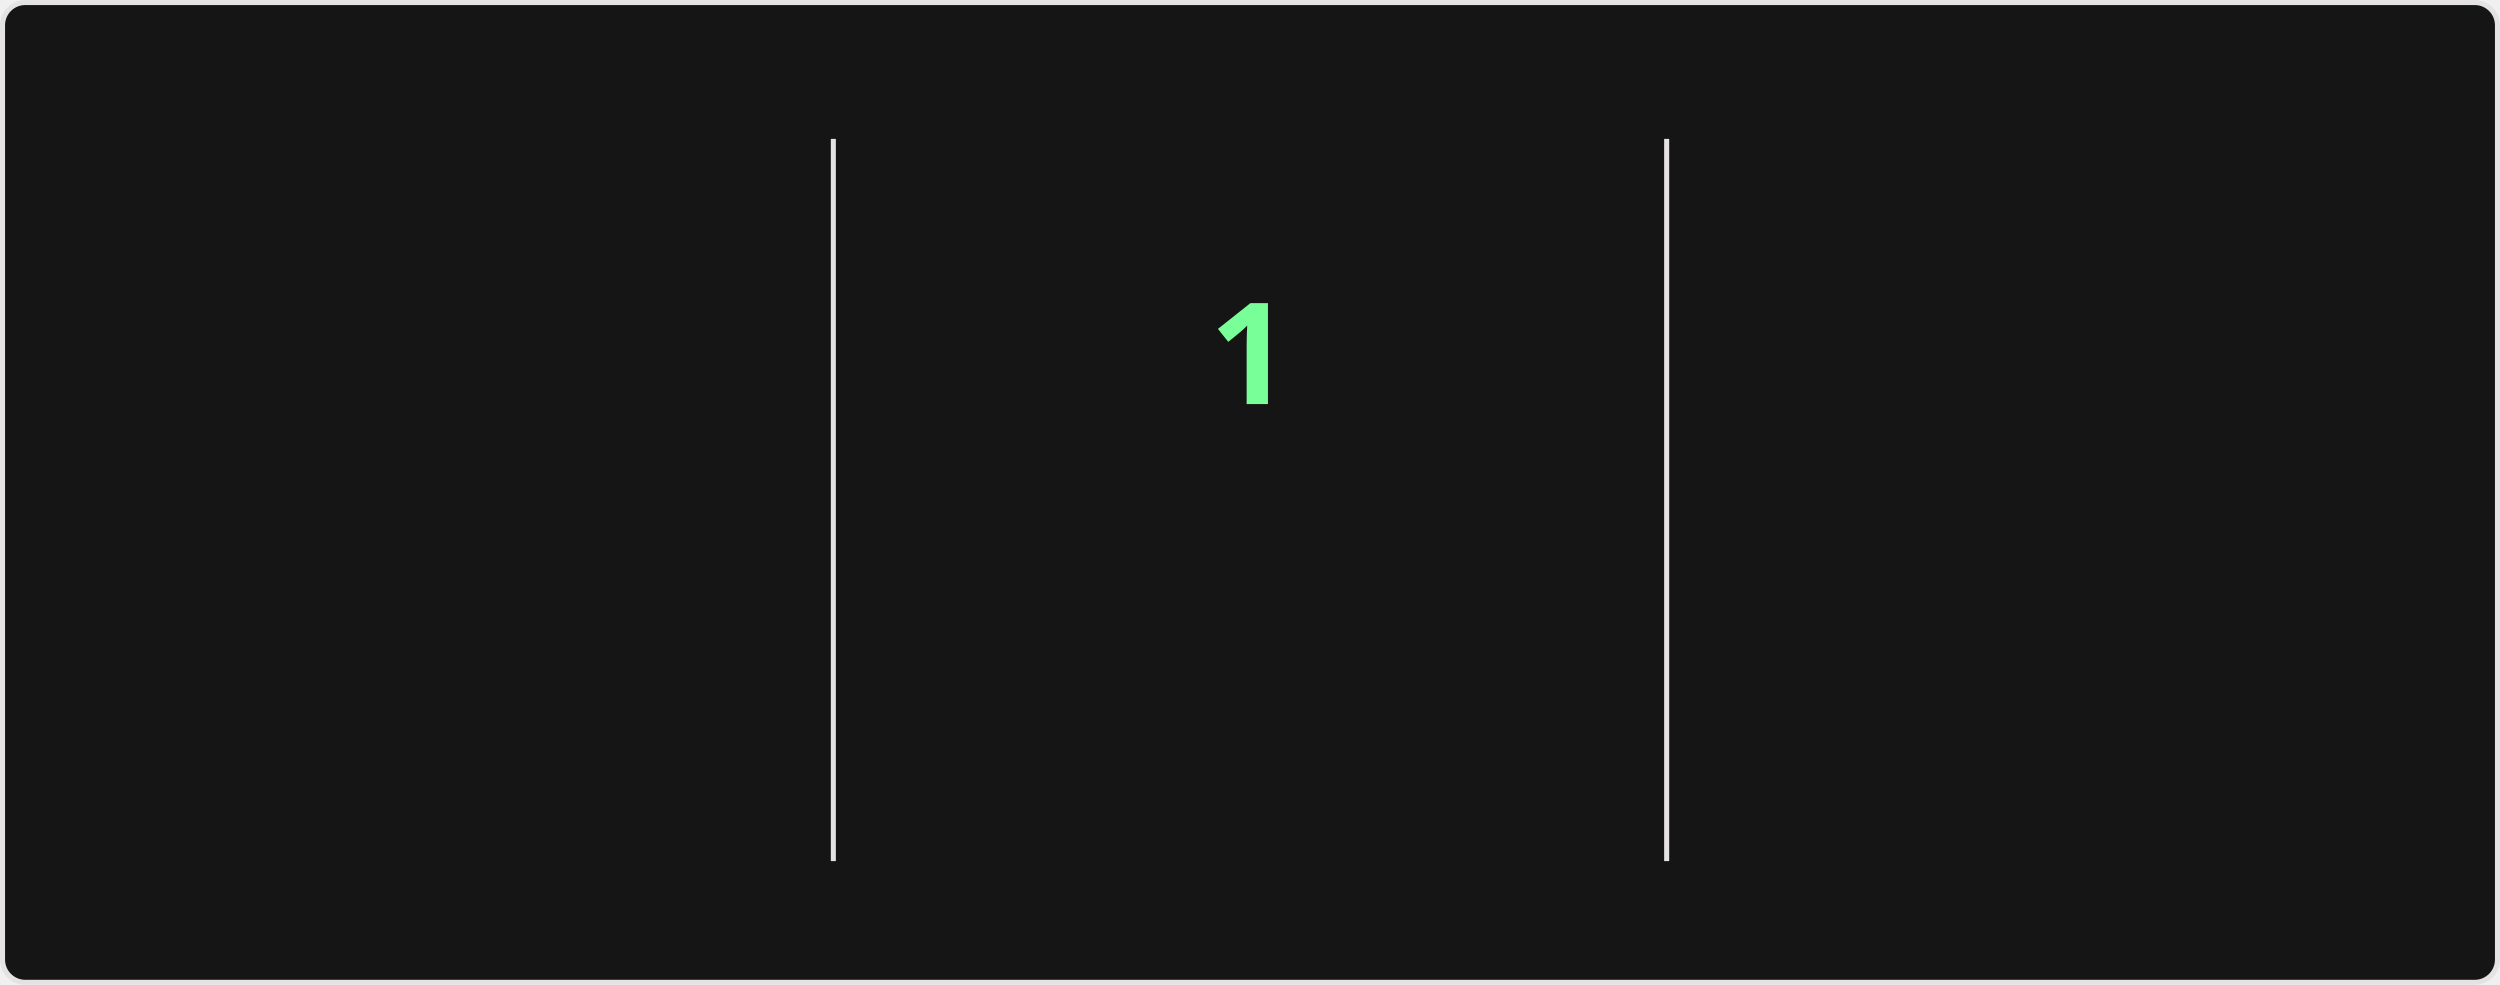
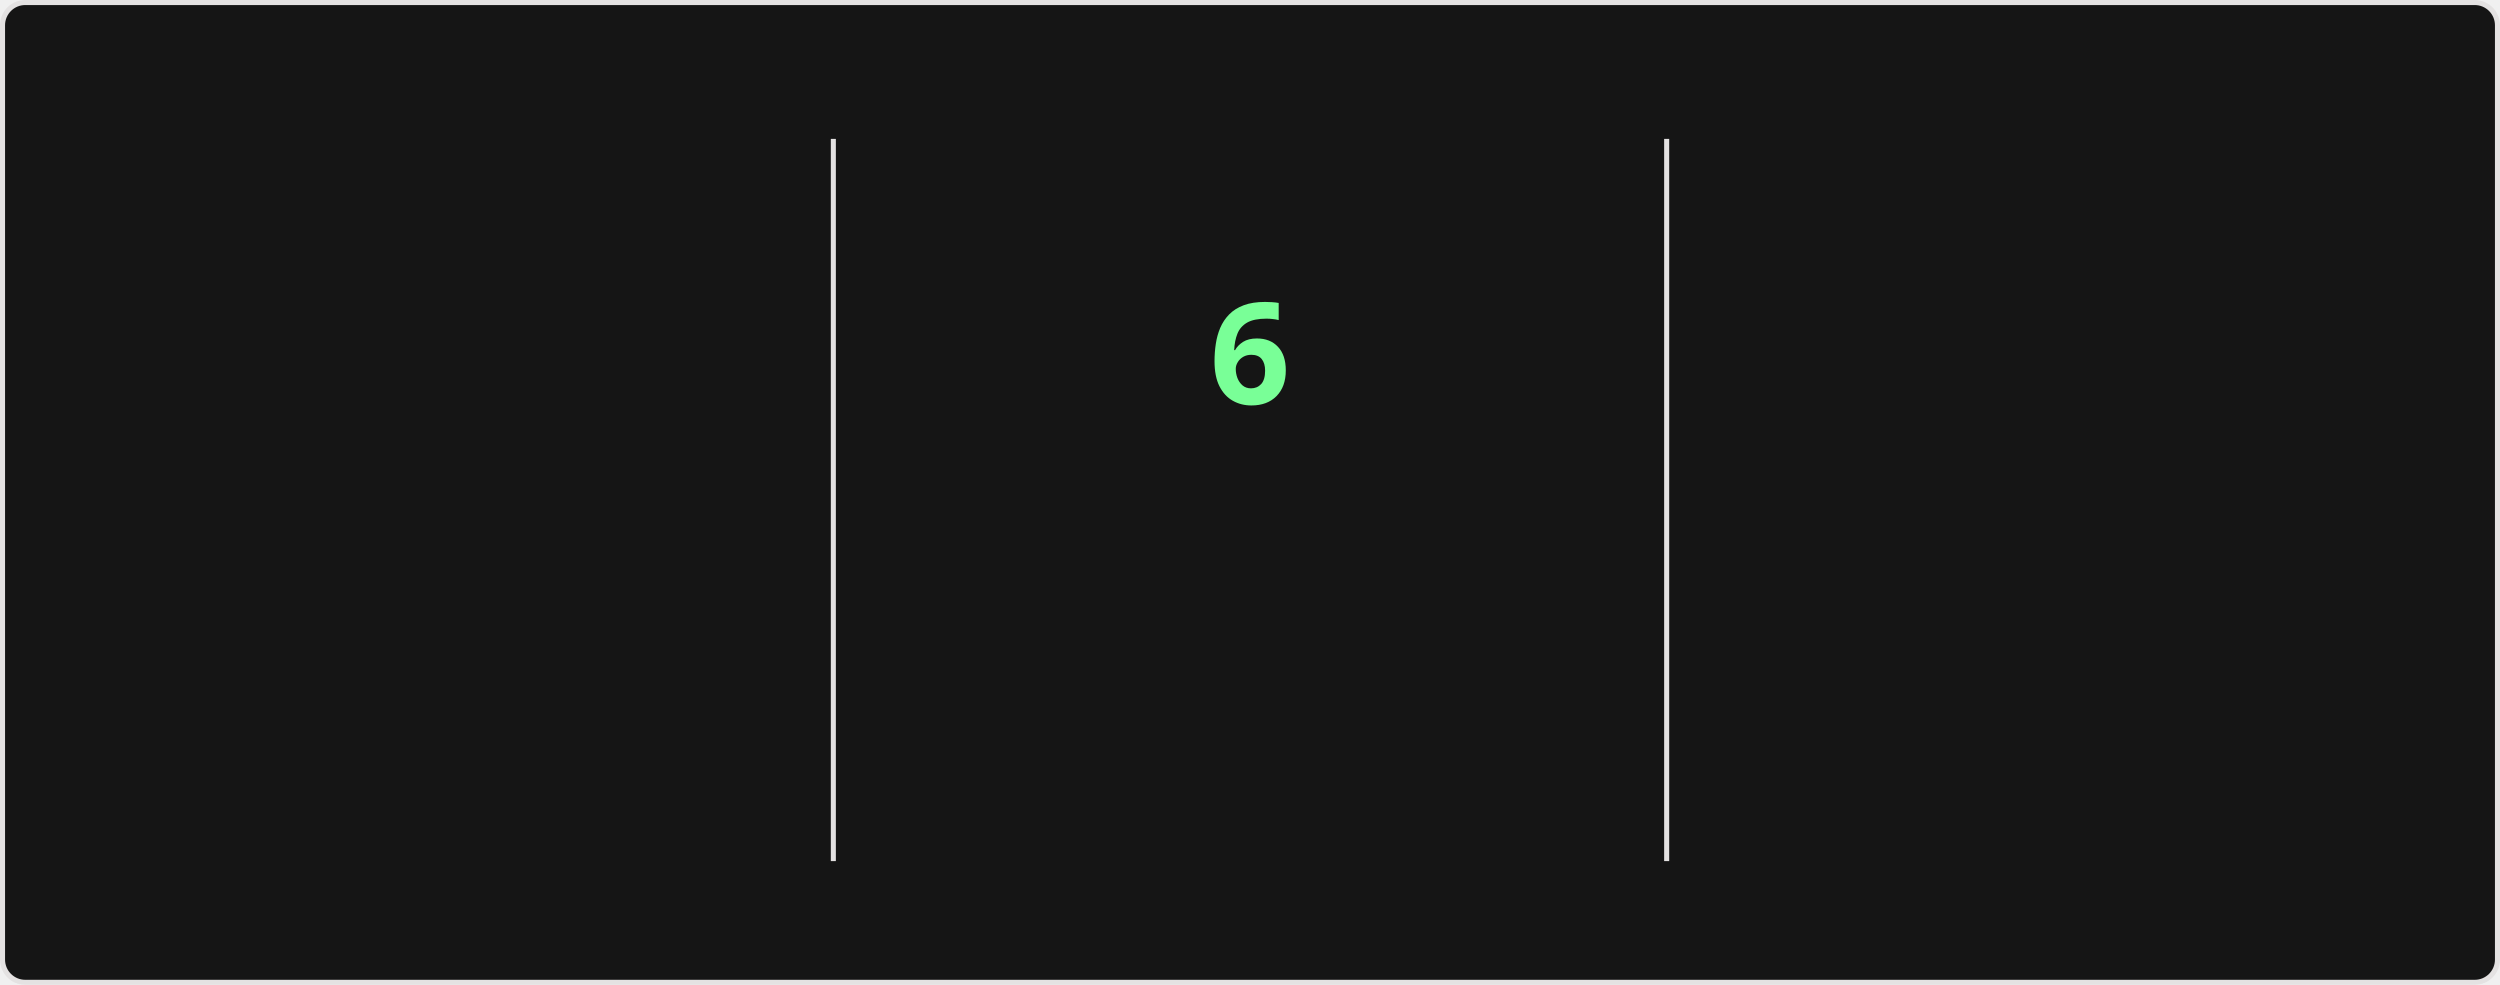
<svg xmlns="http://www.w3.org/2000/svg" style="isolation: isolate" viewBox="0 0 495 195" width="495px" height="195px" direction="ltr">
  <style>
    @keyframes currstreak {
      0% { font-size: 3px; opacity: 0.2; }
      80% { font-size: 34px; opacity: 1; }
      100% { font-size: 28px; opacity: 1; }
    }
    @keyframes fadein {
      0% { opacity: 0; }
      100% { opacity: 1; }
    }
    .big-number {
      font-family: "Segoe UI", Ubuntu, sans-serif;
      font-weight: 700;
      font-size: 28px;
      fill: #fff;
    }
    .label {
      font-family: "Segoe UI", Ubuntu, sans-serif;
      font-weight: 400;
      font-size: 14px;
      fill: #fff;
    }
    .range-text {
      font-family: "Segoe UI", Ubuntu, sans-serif;
      font-weight: 400;
      font-size: 12px;
      fill: #9f9f9f;
    }
    .current-streak-num {
      font-family: "Segoe UI", Ubuntu, sans-serif;
      font-weight: 700;
      font-size: 28px;
      fill: #79ff97;
    }</style>
  <defs>
    <clipPath id="outer_rectangle">
      <rect width="495" height="195" rx="4.5" />
    </clipPath>
    <mask id="mask_out_ring_behind_fire">
      <rect width="495" height="195" fill="white" />
      <ellipse id="mask-ellipse" cx="247.5" cy="32" rx="13" ry="18" fill="black" />
    </mask>
  </defs>
  <g clip-path="url(#outer_rectangle)">
    <g style="isolation: isolate">
      <rect fill="#151515" rx="4.5" x="0.5" y="0.5" width="494" height="194" stroke="#e4e2e2" />
    </g>
    <g style="isolation: isolate">
      <line x1="165" y1="28" x2="165" y2="170" vector-effect="non-scaling-stroke" stroke-width="1" stroke="#e4e2e2" stroke-linejoin="miter" stroke-linecap="square" stroke-miterlimit="3" />
      <line x1="330" y1="28" x2="330" y2="170" vector-effect="non-scaling-stroke" stroke-width="1" stroke="#e4e2e2" stroke-linejoin="miter" stroke-linecap="square" stroke-miterlimit="3" />
    </g>
    <g style="isolation: isolate">
      <g transform="translate(82.5, 48)">
        <text x="0" y="32" stroke-width="0" text-anchor="middle" class="big-number" style="opacity: 0; animation: fadein 0.5s linear forwards 0.6s">
-             1.7K
+             2.8K
          </text>
      </g>
      <g transform="translate(82.5, 84)">
        <text x="0" y="32" stroke-width="0" text-anchor="middle" class="label" style="opacity: 0; animation: fadein 0.5s linear forwards 0.7s">
            Total Contributions
          </text>
      </g>
      <g transform="translate(82.5, 114)">
        <text x="0" y="32" stroke-width="0" text-anchor="middle" class="range-text" style="opacity: 0; animation: fadein 0.5s linear forwards 0.8s">
            Jul 13 - Present
          </text>
      </g>
    </g>
    <g style="isolation: isolate">
      <g mask="url(#mask_out_ring_behind_fire)">
        <circle cx="247.5" cy="71" r="40" fill="none" stroke="#fff" stroke-width="5" style="opacity: 0; animation: fadein 0.5s linear forwards 0.4s" />
      </g>
      <g transform="translate(247.5, 19.5)" stroke-opacity="0" style="opacity: 0; animation: fadein 0.5s linear forwards 0.6s">
        <path d="M -12 -0.5 L 15 -0.5 L 15 23.5 L -12 23.5 L -12 -0.5 Z" fill="none" />
        <path d="M 1.5 0.67 C 1.5 0.67 2.24 3.32 2.24 5.47 C 2.24 7.53 0.89 9.2 -1.17 9.2 C -3.23 9.2 -4.79 7.53 -4.79 5.47 L -4.76 5.11 C -6.78 7.51 -8 10.62 -8 13.99 C -8 18.41 -4.42 22 0 22 C 4.42 22 8 18.41 8 13.99 C 8 8.6 5.41 3.79 1.5 0.67 Z M -0.29 19 C -2.07 19 -3.51 17.6 -3.51 15.86 C -3.51 14.24 -2.46 13.1 -0.7 12.74 C 1.07 12.38 2.9 11.53 3.92 10.16 C 4.31 11.45 4.51 12.81 4.51 14.2 C 4.51 16.85 2.36 19 -0.29 19 Z" fill="#fff" stroke-opacity="0" />
      </g>
      <g transform="translate(247.5, 48)">
        <text x="0" y="32" stroke-width="0" text-anchor="middle" class="current-streak-num" style="animation: currstreak 0.6s linear forwards">
-             1
+             6
          </text>
      </g>
      <g transform="translate(247.5, 108)">
        <text x="0" y="32" stroke-width="0" text-anchor="middle" class="label" style="opacity: 0; animation: fadein 0.5s linear forwards 0.9s">
            Current Streak
          </text>
      </g>
      <g transform="translate(247.5, 145)">
        <text x="0" y="21" stroke-width="0" text-anchor="middle" class="range-text" style="opacity: 0; animation: fadein 0.5s linear forwards 0.9s">
-             Jul 15
+             Jul 10 - Jul 15
          </text>
      </g>
    </g>
    <g style="isolation: isolate">
      <g transform="translate(412.5, 48)">
        <text x="0" y="32" stroke-width="0" text-anchor="middle" class="big-number" style="opacity: 0; animation: fadein 0.5s linear forwards 1.2s">
-             11
+             18
          </text>
      </g>
      <g transform="translate(412.5, 84)">
        <text x="0" y="32" stroke-width="0" text-anchor="middle" class="label" style="opacity: 0; animation: fadein 0.5s linear forwards 1.3s">
            Longest Streak
          </text>
      </g>
      <g transform="translate(412.5, 114)">
        <text x="0" y="32" stroke-width="0" text-anchor="middle" class="range-text" style="opacity: 0; animation: fadein 0.5s linear forwards 1.4s">
-             Jun 17 - Jun 27
+             Jun 10 - Jun 27
          </text>
      </g>
    </g>
  </g>
</svg>
